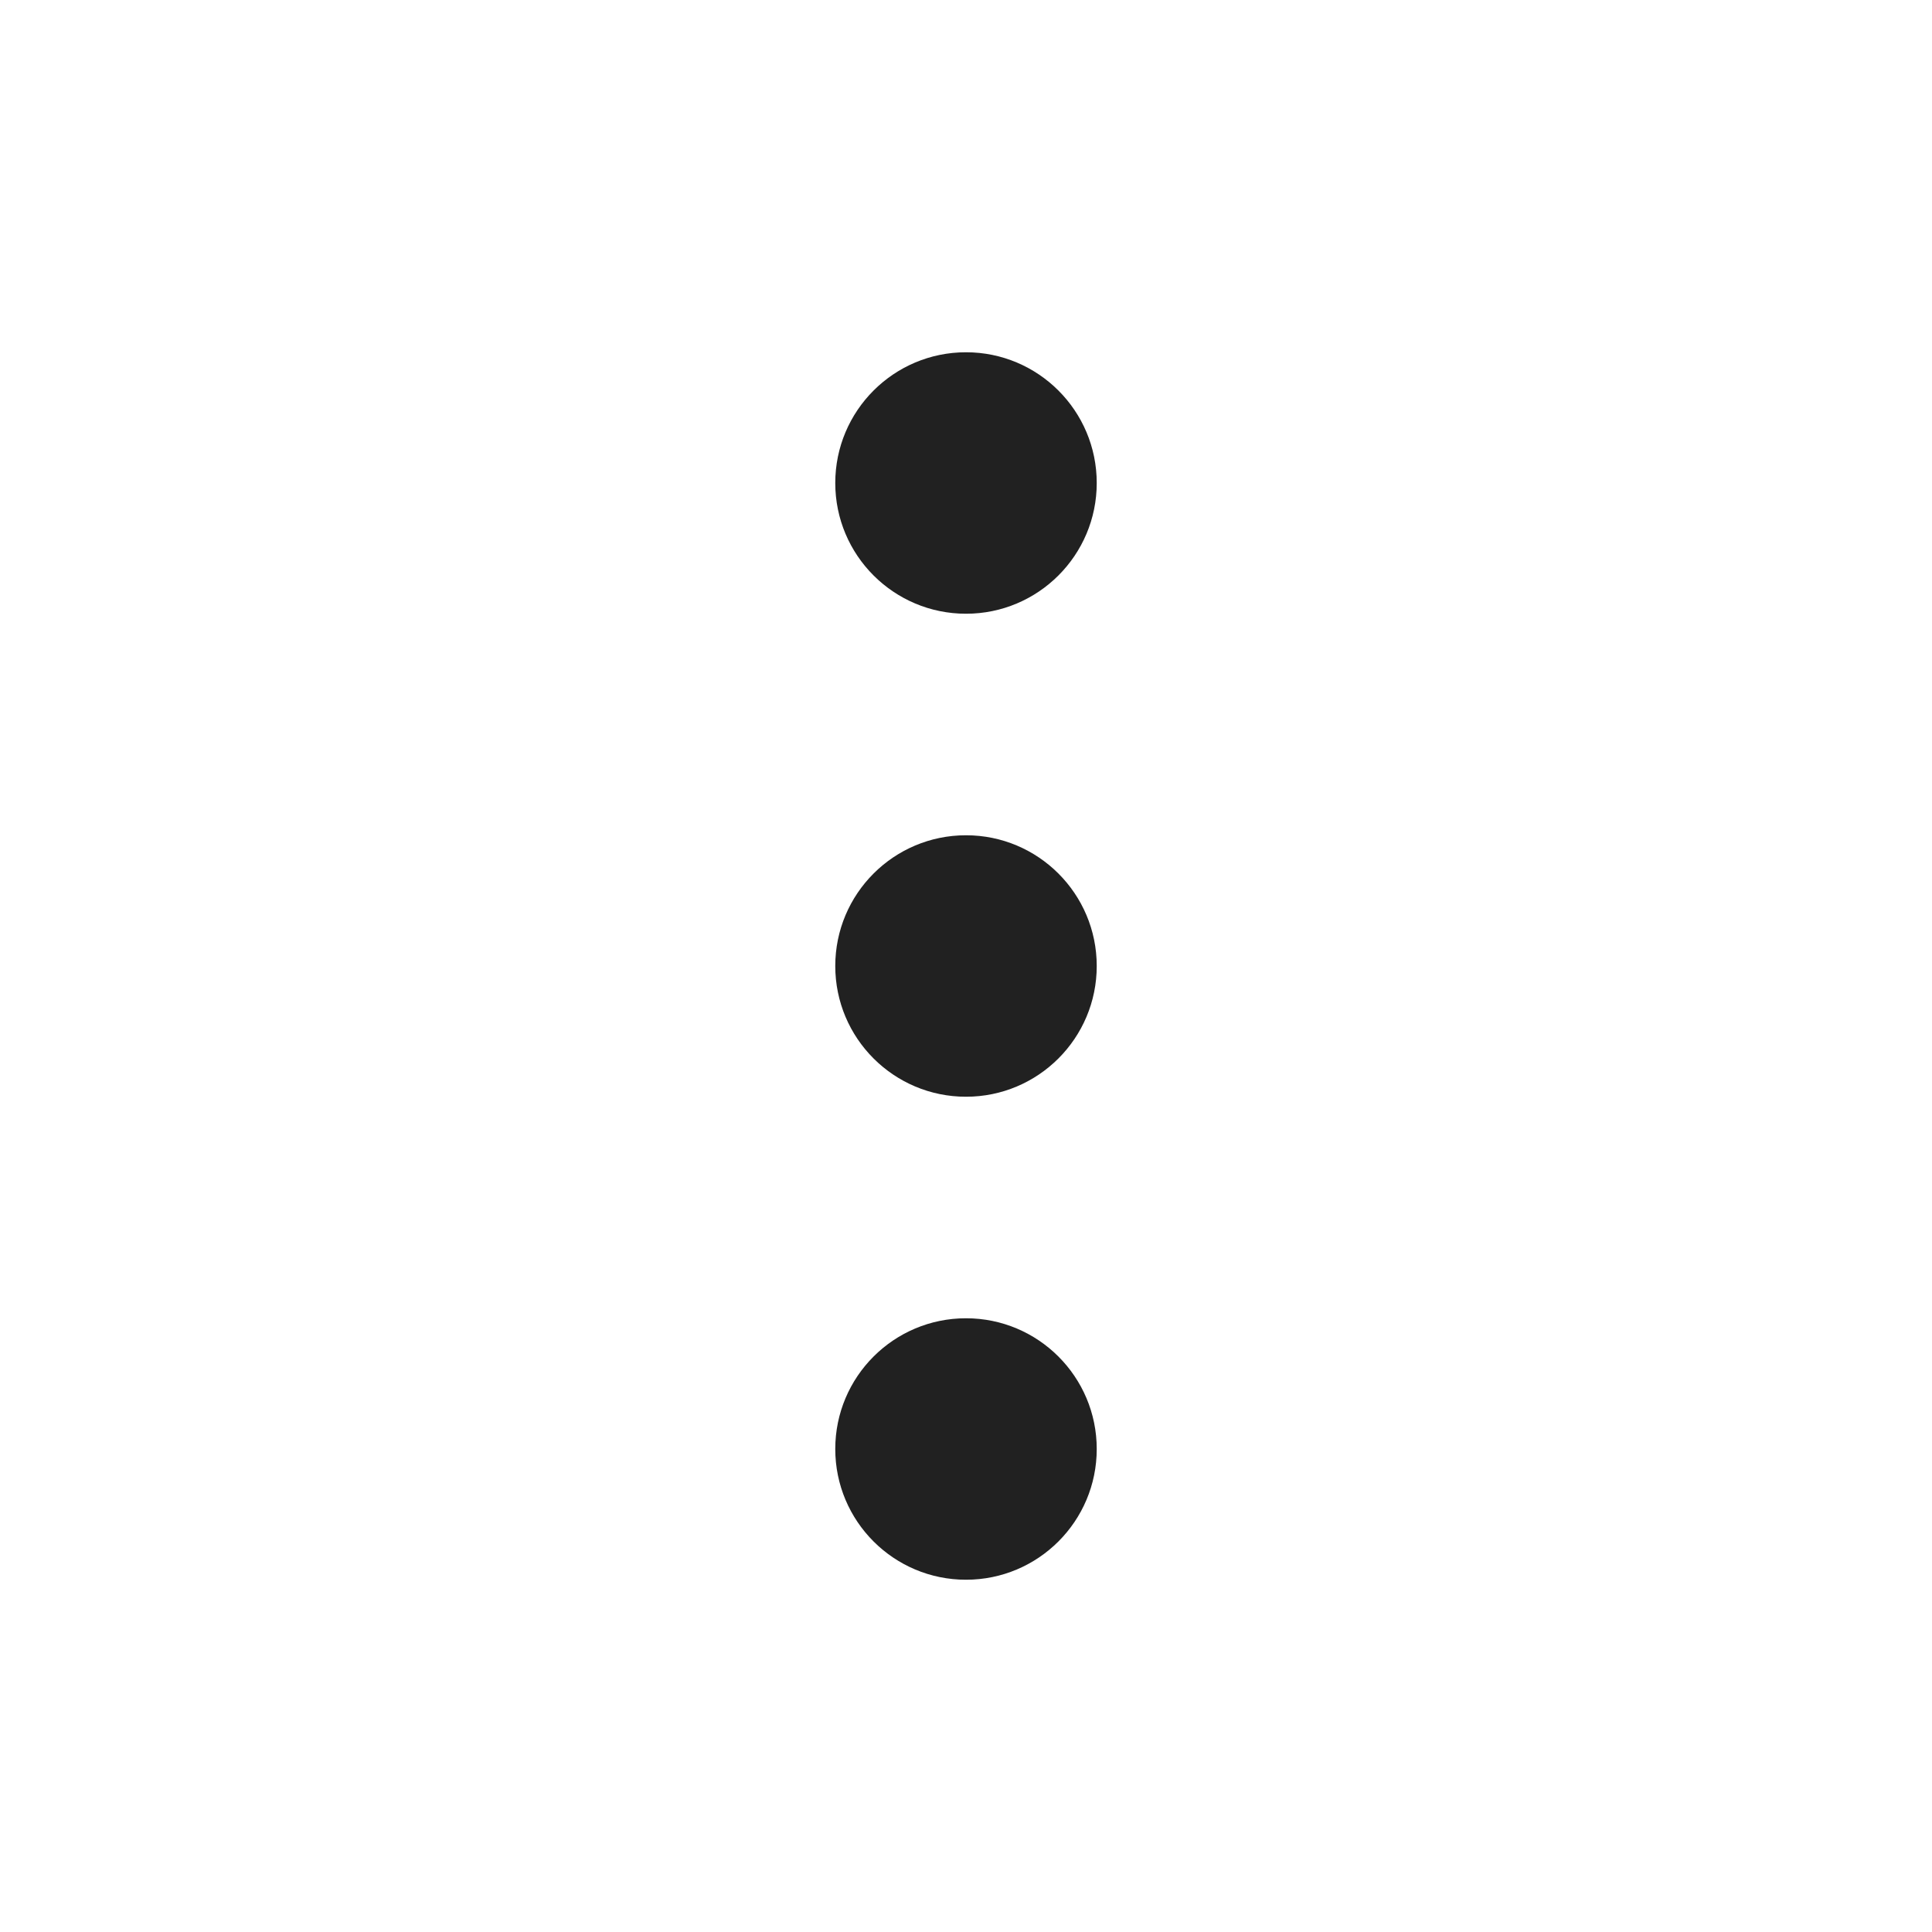
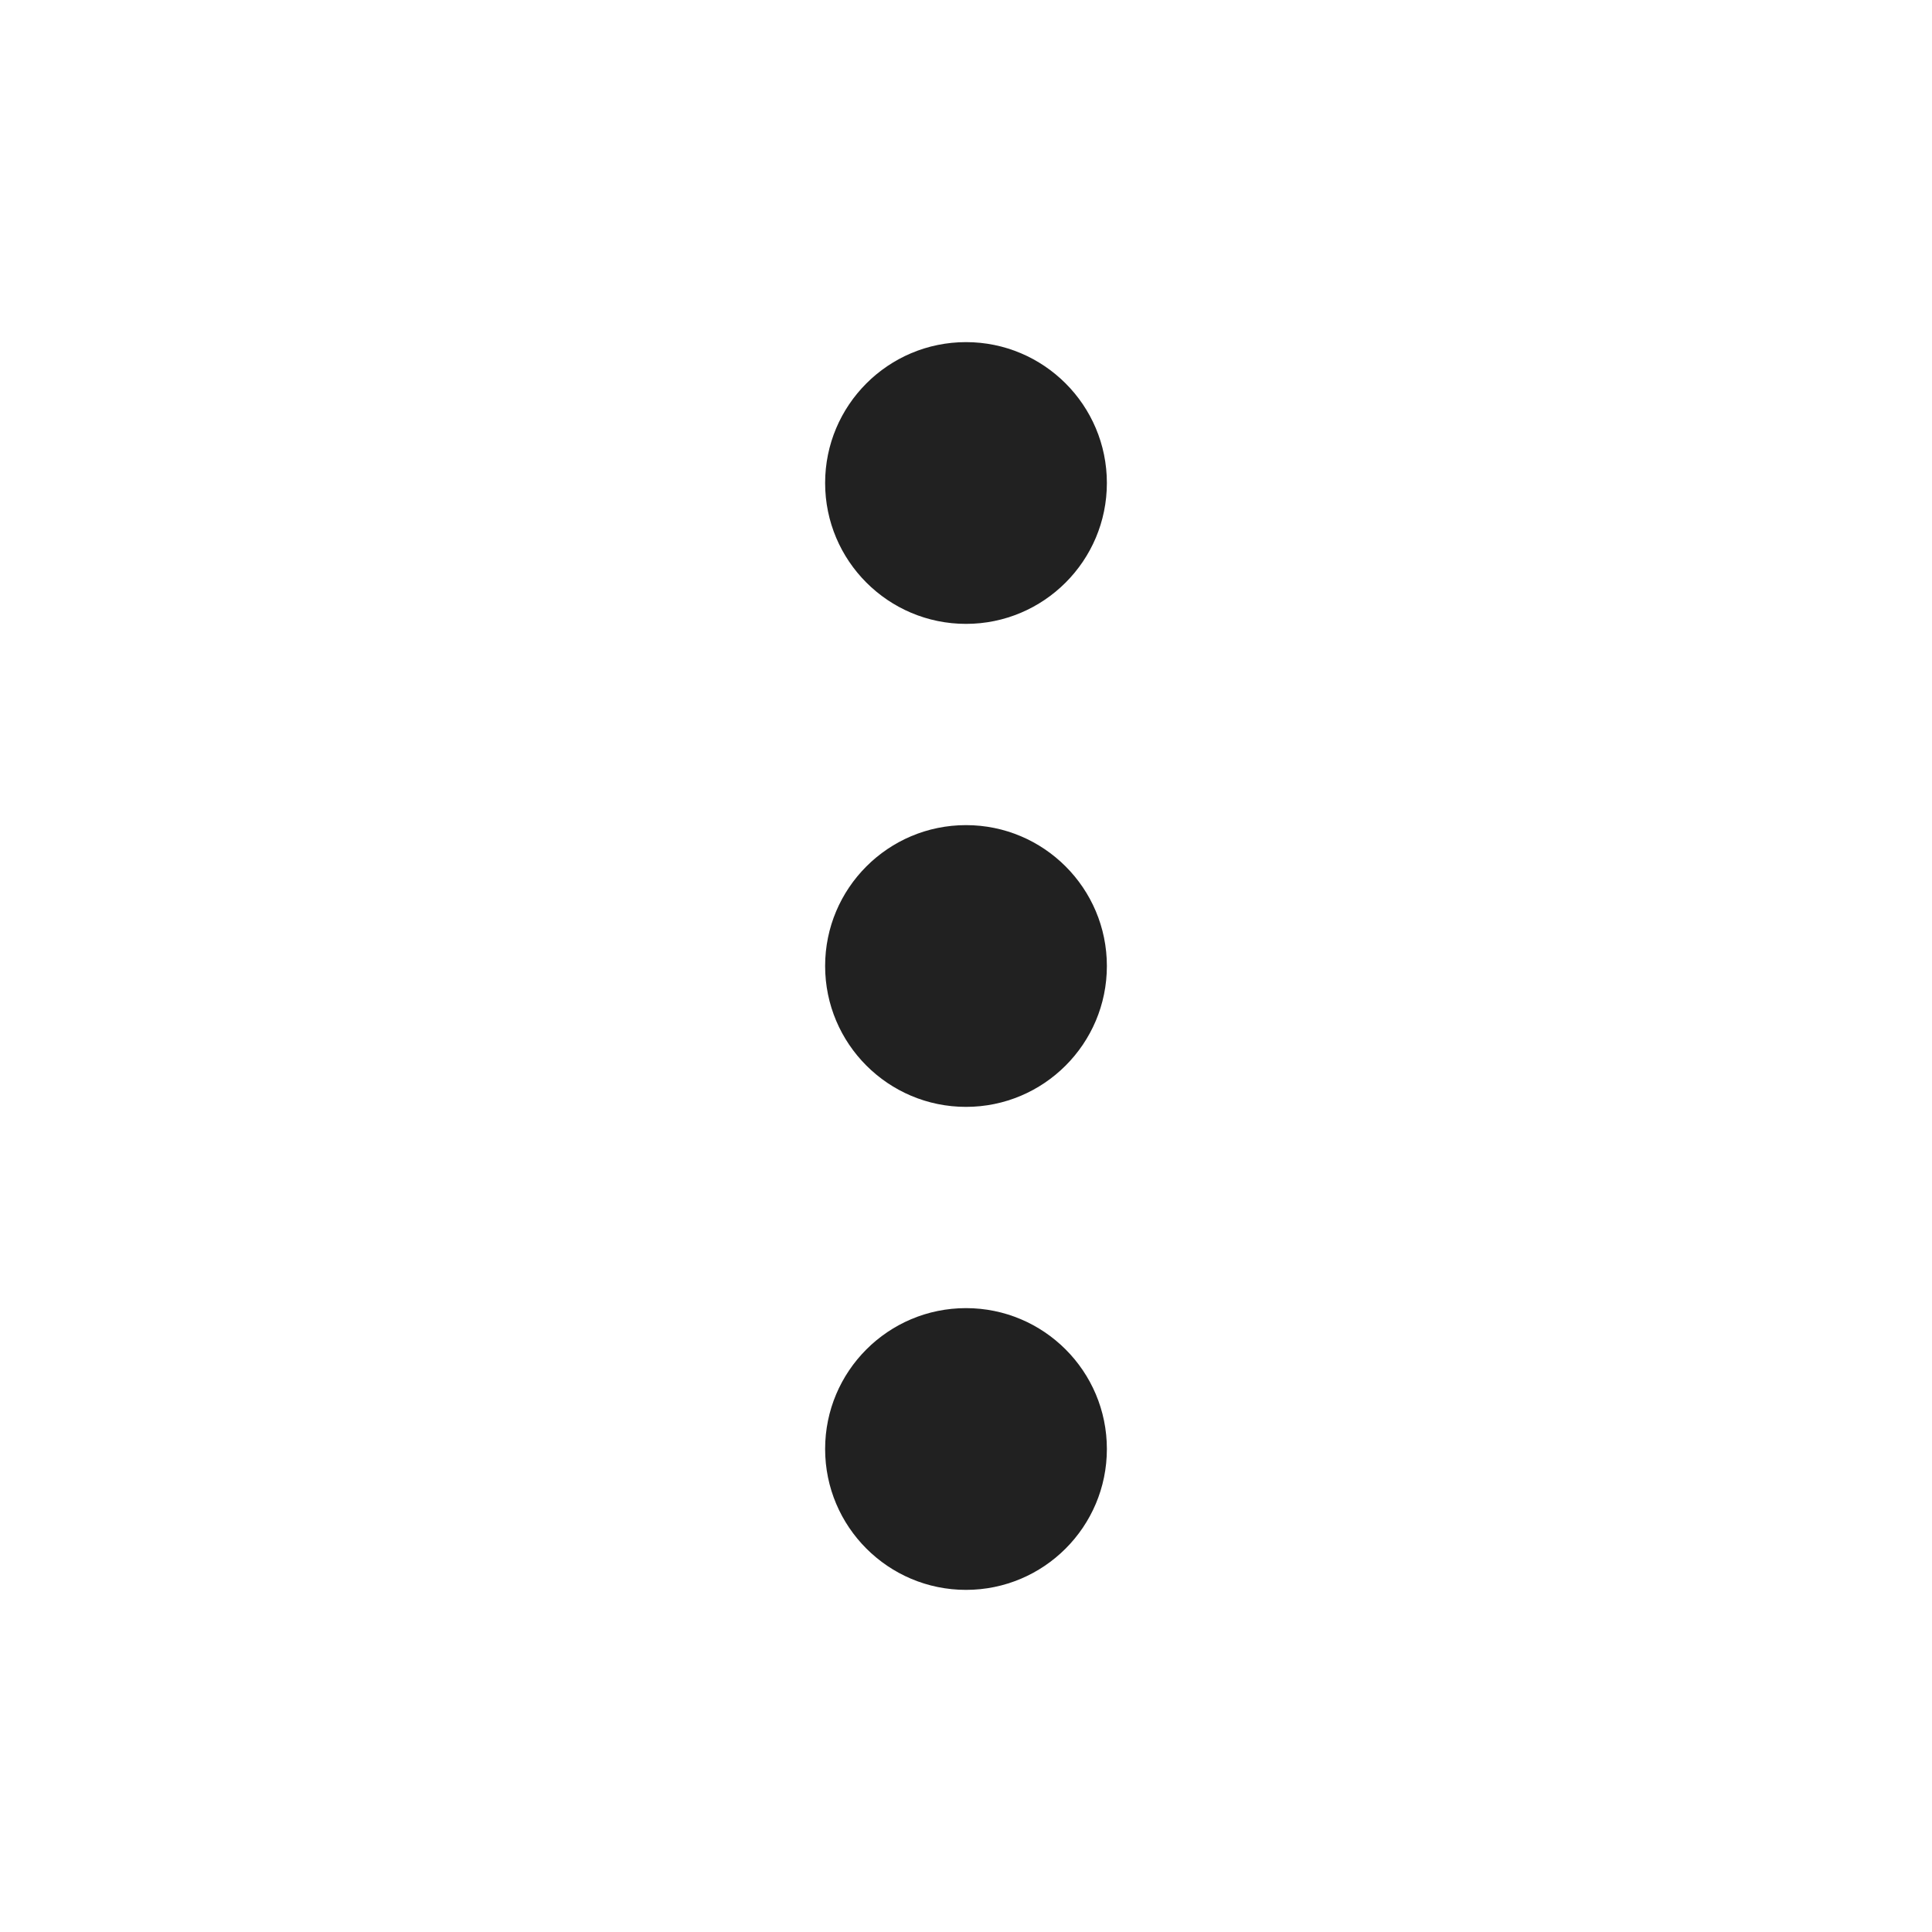
- <svg xmlns="http://www.w3.org/2000/svg" width="24px" height="24px" viewBox="0 0 24 24" version="1.1">
-   <g id="🔍-Product-Icons" stroke="none" stroke-width="1" fill="none" fill-rule="evenodd">
-     <g id="ic_fluent_more_vertical_24_regular" fill="#212121" fill-rule="nonzero">
-       <path d="M10.376,12 C10.376,11.103 11.103,10.376 12,10.376 C12.897,10.376 13.624,11.103 13.624,12 C13.624,12.897 12.897,13.624 12,13.624 C11.103,13.624 10.376,12.897 10.376,12 Z M10.376,6 C10.376,5.103 11.103,4.376 12,4.376 C12.897,4.376 13.624,5.103 13.624,6 C13.624,6.897 12.897,7.624 12,7.624 C11.103,7.624 10.376,6.897 10.376,6 Z M10.376,18 C10.376,17.103 11.103,16.376 12,16.376 C12.897,16.376 13.624,17.103 13.624,18 C13.624,18.897 12.897,19.624 12,19.624 C11.103,19.624 10.376,18.897 10.376,18 Z" id="🎨-Color" />
-     </g>
-   </g>
+ <svg xmlns="http://www.w3.org/2000/svg" width="24" height="24" viewBox="0 0 24 24" fill="none">
+   <path d="M12 7.75C11.034 7.75 10.25 6.966 10.25 6C10.25 5.034 11.034 4.25 12 4.25C12.966 4.25 13.75 5.034 13.75 6C13.75 6.966 12.966 7.75 12 7.75Z" fill="#212121" />
+   <path d="M12 13.75C11.034 13.75 10.25 12.966 10.25 12C10.25 11.034 11.034 10.25 12 10.25C12.966 10.25 13.75 11.034 13.75 12C13.75 12.966 12.966 13.75 12 13.75Z" fill="#212121" />
+   <path d="M10.25 18C10.25 18.966 11.034 19.75 12 19.75C12.966 19.75 13.75 18.966 13.75 18C13.75 17.034 12.966 16.25 12 16.25C11.034 16.25 10.25 17.034 10.25 18Z" fill="#212121" />
</svg>
